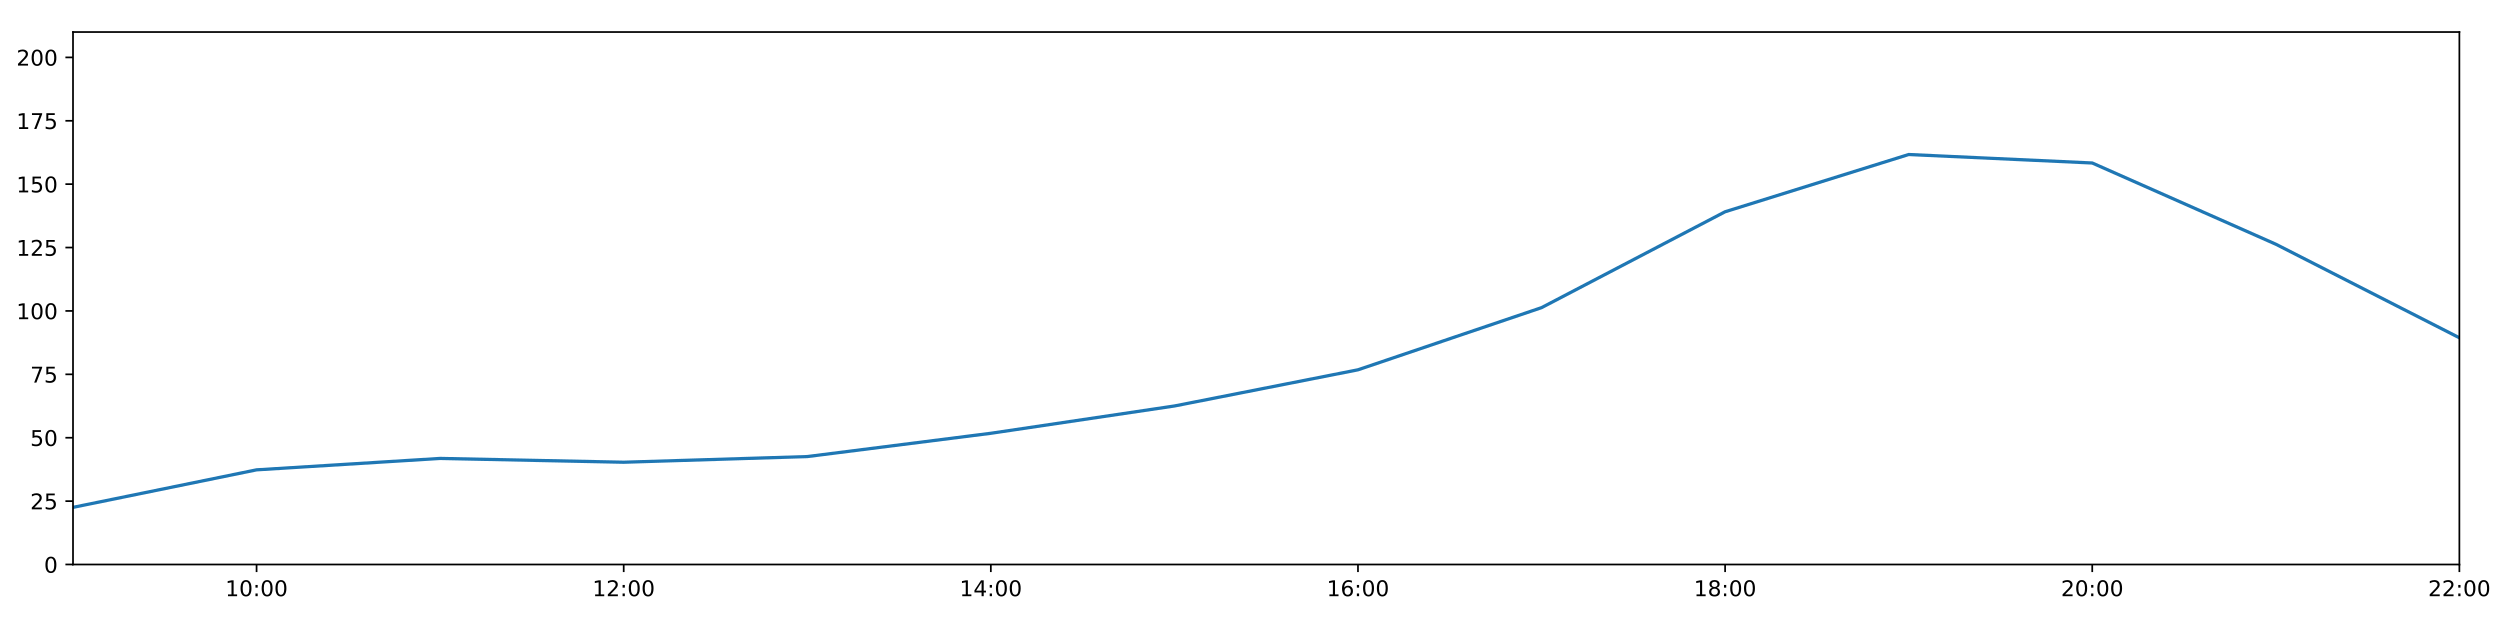
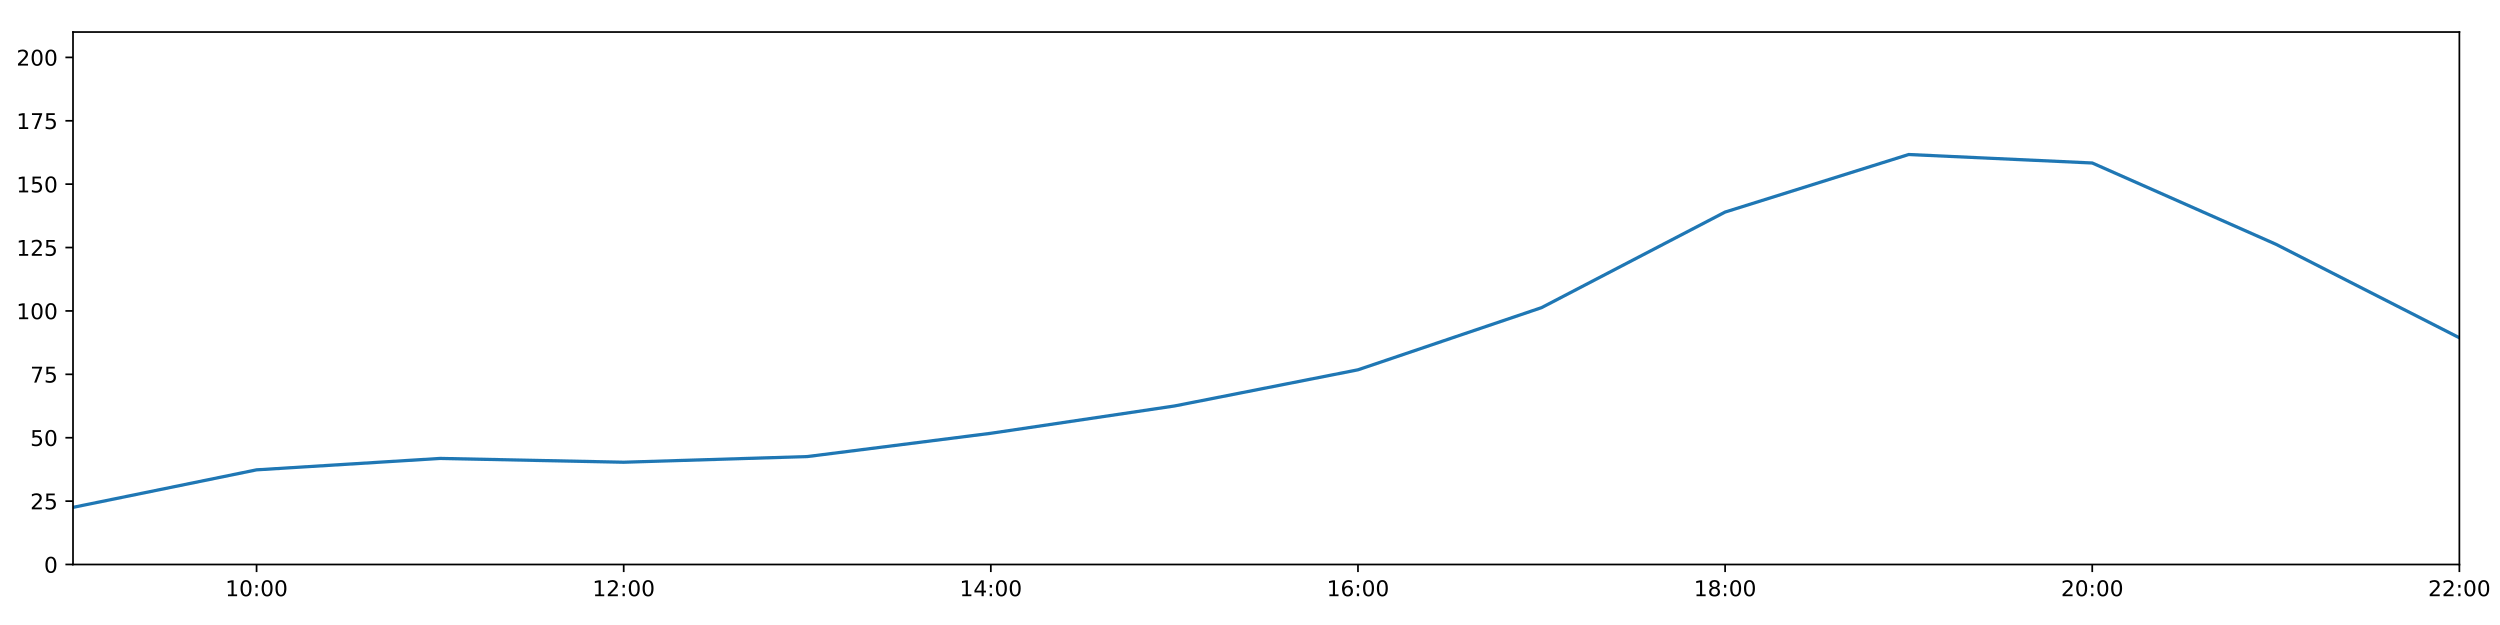
<svg xmlns="http://www.w3.org/2000/svg" xmlns:xlink="http://www.w3.org/1999/xlink" height="288pt" version="1.1" viewBox="0 0 1152 288" width="1152pt">
  <defs>
    <style type="text/css">
*{stroke-linecap:butt;stroke-linejoin:round;}
  </style>
  </defs>
  <g id="figure_1">
    <g id="patch_1">
      <path d="M 0 288  L 1152 288  L 1152 0  L 0 0  z " style="fill:#ffffff;" />
    </g>
    <g id="axes_1">
      <g id="patch_2">
        <path d="M 33.64 260.12  L 1133.28 260.12  L 1133.28 14.76  L 33.64 14.76  z " style="fill:#ffffff;" />
      </g>
      <g id="matplotlib.axis_1">
        <g id="xtick_1">
          <g id="line2d_1">
            <defs>
-               <path d="M 0 0  L 0 3.5  " id="m0bd17aaf35" style="stroke:#000000;stroke-width:0.8;" />
-             </defs>
-             <g>
-               <use style="stroke:#000000;stroke-width:0.8;" x="118.228" xlink:href="#m0bd17aaf35" y="260.12" />
+               <path d="M 0 0  L 0 3.5  " id="m268663a3ca" style="stroke:#000000;stroke-width:0.8;" />
+             </defs>
+             <g>
+               <use style="stroke:#000000;stroke-width:0.8;" x="118.228" xlink:href="#m268663a3ca" y="260.12" />
            </g>
          </g>
          <g id="text_1">
            <defs>
              <path d="M 12.406 8.297  L 28.516 8.297  L 28.516 63.922  L 10.984 60.406  L 10.984 69.391  L 28.422 72.906  L 38.281 72.906  L 38.281 8.297  L 54.391 8.297  L 54.391 0  L 12.406 0  z " id="DejaVuSans-49" />
              <path d="M 31.781 66.406  Q 24.172 66.406 20.328 58.906  Q 16.5 51.422 16.5 36.375  Q 16.5 21.391 20.328 13.891  Q 24.172 6.391 31.781 6.391  Q 39.453 6.391 43.281 13.891  Q 47.125 21.391 47.125 36.375  Q 47.125 51.422 43.281 58.906  Q 39.453 66.406 31.781 66.406  z M 31.781 74.219  Q 44.047 74.219 50.516 64.516  Q 56.984 54.828 56.984 36.375  Q 56.984 17.969 50.516 8.266  Q 44.047 -1.422 31.781 -1.422  Q 19.531 -1.422 13.062 8.266  Q 6.594 17.969 6.594 36.375  Q 6.594 54.828 13.062 64.516  Q 19.531 74.219 31.781 74.219  z " id="DejaVuSans-48" />
              <path d="M 11.719 12.406  L 22.016 12.406  L 22.016 0  L 11.719 0  z M 11.719 51.703  L 22.016 51.703  L 22.016 39.312  L 11.719 39.312  z " id="DejaVuSans-58" />
            </defs>
            <g transform="translate(103.8183 274.7184)scale(0.1 -0.1)">
              <use xlink:href="#DejaVuSans-49" />
              <use x="63.623" xlink:href="#DejaVuSans-48" />
              <use x="127.246" xlink:href="#DejaVuSans-58" />
              <use x="160.938" xlink:href="#DejaVuSans-48" />
              <use x="224.561" xlink:href="#DejaVuSans-48" />
            </g>
          </g>
        </g>
        <g id="xtick_2">
          <g id="line2d_2">
            <g>
-               <use style="stroke:#000000;stroke-width:0.8;" x="287.403" xlink:href="#m0bd17aaf35" y="260.12" />
+               <use style="stroke:#000000;stroke-width:0.8;" x="287.403" xlink:href="#m268663a3ca" y="260.12" />
            </g>
          </g>
          <g id="text_2">
            <defs>
              <path d="M 19.188 8.297  L 53.609 8.297  L 53.609 0  L 7.328 0  L 7.328 8.297  Q 12.938 14.109 22.625 23.891  Q 32.328 33.688 34.812 36.531  Q 39.547 41.844 41.422 45.531  Q 43.312 49.219 43.312 52.781  Q 43.312 58.594 39.234 62.25  Q 35.156 65.922 28.609 65.922  Q 23.969 65.922 18.812 64.312  Q 13.672 62.703 7.812 59.422  L 7.812 69.391  Q 13.766 71.781 18.938 73  Q 24.125 74.219 28.422 74.219  Q 39.75 74.219 46.484 68.547  Q 53.219 62.891 53.219 53.422  Q 53.219 48.922 51.531 44.891  Q 49.859 40.875 45.406 35.406  Q 44.188 33.984 37.641 27.219  Q 31.109 20.453 19.188 8.297  z " id="DejaVuSans-50" />
            </defs>
            <g transform="translate(272.9937 274.7184)scale(0.1 -0.1)">
              <use xlink:href="#DejaVuSans-49" />
              <use x="63.623" xlink:href="#DejaVuSans-50" />
              <use x="127.246" xlink:href="#DejaVuSans-58" />
              <use x="160.938" xlink:href="#DejaVuSans-48" />
              <use x="224.561" xlink:href="#DejaVuSans-48" />
            </g>
          </g>
        </g>
        <g id="xtick_3">
          <g id="line2d_3">
            <g>
-               <use style="stroke:#000000;stroke-width:0.8;" x="456.578" xlink:href="#m0bd17aaf35" y="260.12" />
+               <use style="stroke:#000000;stroke-width:0.8;" x="456.578" xlink:href="#m268663a3ca" y="260.12" />
            </g>
          </g>
          <g id="text_3">
            <defs>
              <path d="M 37.797 64.312  L 12.891 25.391  L 37.797 25.391  z M 35.203 72.906  L 47.609 72.906  L 47.609 25.391  L 58.016 25.391  L 58.016 17.188  L 47.609 17.188  L 47.609 0  L 37.797 0  L 37.797 17.188  L 4.891 17.188  L 4.891 26.703  z " id="DejaVuSans-52" />
            </defs>
            <g transform="translate(442.1691 274.7184)scale(0.1 -0.1)">
              <use xlink:href="#DejaVuSans-49" />
              <use x="63.623" xlink:href="#DejaVuSans-52" />
              <use x="127.246" xlink:href="#DejaVuSans-58" />
              <use x="160.938" xlink:href="#DejaVuSans-48" />
              <use x="224.561" xlink:href="#DejaVuSans-48" />
            </g>
          </g>
        </g>
        <g id="xtick_4">
          <g id="line2d_4">
            <g>
-               <use style="stroke:#000000;stroke-width:0.8;" x="625.754" xlink:href="#m0bd17aaf35" y="260.12" />
+               <use style="stroke:#000000;stroke-width:0.8;" x="625.754" xlink:href="#m268663a3ca" y="260.12" />
            </g>
          </g>
          <g id="text_4">
            <defs>
              <path d="M 33.016 40.375  Q 26.375 40.375 22.484 35.828  Q 18.609 31.297 18.609 23.391  Q 18.609 15.531 22.484 10.953  Q 26.375 6.391 33.016 6.391  Q 39.656 6.391 43.531 10.953  Q 47.406 15.531 47.406 23.391  Q 47.406 31.297 43.531 35.828  Q 39.656 40.375 33.016 40.375  z M 52.594 71.297  L 52.594 62.312  Q 48.875 64.062 45.094 64.984  Q 41.312 65.922 37.594 65.922  Q 27.828 65.922 22.672 59.328  Q 17.531 52.734 16.797 39.406  Q 19.672 43.656 24.016 45.922  Q 28.375 48.188 33.594 48.188  Q 44.578 48.188 50.953 41.516  Q 57.328 34.859 57.328 23.391  Q 57.328 12.156 50.688 5.359  Q 44.047 -1.422 33.016 -1.422  Q 20.359 -1.422 13.672 8.266  Q 6.984 17.969 6.984 36.375  Q 6.984 53.656 15.188 63.938  Q 23.391 74.219 37.203 74.219  Q 40.922 74.219 44.703 73.484  Q 48.484 72.75 52.594 71.297  z " id="DejaVuSans-54" />
            </defs>
            <g transform="translate(611.3445 274.7184)scale(0.1 -0.1)">
              <use xlink:href="#DejaVuSans-49" />
              <use x="63.623" xlink:href="#DejaVuSans-54" />
              <use x="127.246" xlink:href="#DejaVuSans-58" />
              <use x="160.938" xlink:href="#DejaVuSans-48" />
              <use x="224.561" xlink:href="#DejaVuSans-48" />
            </g>
          </g>
        </g>
        <g id="xtick_5">
          <g id="line2d_5">
            <g>
-               <use style="stroke:#000000;stroke-width:0.8;" x="794.929" xlink:href="#m0bd17aaf35" y="260.12" />
+               <use style="stroke:#000000;stroke-width:0.8;" x="794.929" xlink:href="#m268663a3ca" y="260.12" />
            </g>
          </g>
          <g id="text_5">
            <defs>
              <path d="M 31.781 34.625  Q 24.75 34.625 20.719 30.859  Q 16.703 27.094 16.703 20.516  Q 16.703 13.922 20.719 10.156  Q 24.75 6.391 31.781 6.391  Q 38.812 6.391 42.859 10.172  Q 46.922 13.969 46.922 20.516  Q 46.922 27.094 42.891 30.859  Q 38.875 34.625 31.781 34.625  z M 21.922 38.812  Q 15.578 40.375 12.031 44.719  Q 8.5 49.078 8.5 55.328  Q 8.5 64.062 14.719 69.141  Q 20.953 74.219 31.781 74.219  Q 42.672 74.219 48.875 69.141  Q 55.078 64.062 55.078 55.328  Q 55.078 49.078 51.531 44.719  Q 48 40.375 41.703 38.812  Q 48.828 37.156 52.797 32.312  Q 56.781 27.484 56.781 20.516  Q 56.781 9.906 50.312 4.234  Q 43.844 -1.422 31.781 -1.422  Q 19.734 -1.422 13.25 4.234  Q 6.781 9.906 6.781 20.516  Q 6.781 27.484 10.781 32.312  Q 14.797 37.156 21.922 38.812  z M 18.312 54.391  Q 18.312 48.734 21.844 45.562  Q 25.391 42.391 31.781 42.391  Q 38.141 42.391 41.719 45.562  Q 45.312 48.734 45.312 54.391  Q 45.312 60.062 41.719 63.234  Q 38.141 66.406 31.781 66.406  Q 25.391 66.406 21.844 63.234  Q 18.312 60.062 18.312 54.391  z " id="DejaVuSans-56" />
            </defs>
            <g transform="translate(780.5199 274.7184)scale(0.1 -0.1)">
              <use xlink:href="#DejaVuSans-49" />
              <use x="63.623" xlink:href="#DejaVuSans-56" />
              <use x="127.246" xlink:href="#DejaVuSans-58" />
              <use x="160.938" xlink:href="#DejaVuSans-48" />
              <use x="224.561" xlink:href="#DejaVuSans-48" />
            </g>
          </g>
        </g>
        <g id="xtick_6">
          <g id="line2d_6">
            <g>
-               <use style="stroke:#000000;stroke-width:0.8;" x="964.105" xlink:href="#m0bd17aaf35" y="260.12" />
+               <use style="stroke:#000000;stroke-width:0.8;" x="964.105" xlink:href="#m268663a3ca" y="260.12" />
            </g>
          </g>
          <g id="text_6">
            <g transform="translate(949.6952 274.7184)scale(0.1 -0.1)">
              <use xlink:href="#DejaVuSans-50" />
              <use x="63.623" xlink:href="#DejaVuSans-48" />
              <use x="127.246" xlink:href="#DejaVuSans-58" />
              <use x="160.938" xlink:href="#DejaVuSans-48" />
              <use x="224.561" xlink:href="#DejaVuSans-48" />
            </g>
          </g>
        </g>
        <g id="xtick_7">
          <g id="line2d_7">
            <g>
-               <use style="stroke:#000000;stroke-width:0.8;" x="1133.28" xlink:href="#m0bd17aaf35" y="260.12" />
+               <use style="stroke:#000000;stroke-width:0.8;" x="1133.28" xlink:href="#m268663a3ca" y="260.12" />
            </g>
          </g>
          <g id="text_7">
            <g transform="translate(1118.871 274.7184)scale(0.1 -0.1)">
              <use xlink:href="#DejaVuSans-50" />
              <use x="63.623" xlink:href="#DejaVuSans-50" />
              <use x="127.246" xlink:href="#DejaVuSans-58" />
              <use x="160.938" xlink:href="#DejaVuSans-48" />
              <use x="224.561" xlink:href="#DejaVuSans-48" />
            </g>
          </g>
        </g>
      </g>
      <g id="matplotlib.axis_2">
        <g id="ytick_1">
          <g id="line2d_8">
            <defs>
-               <path d="M 0 0  L -3.5 0  " id="m57210e4b68" style="stroke:#000000;stroke-width:0.8;" />
-             </defs>
-             <g>
-               <use style="stroke:#000000;stroke-width:0.8;" x="33.64" xlink:href="#m57210e4b68" y="260.12" />
+               <path d="M 0 0  L -3.5 0  " id="m7b2b1303bf" style="stroke:#000000;stroke-width:0.8;" />
+             </defs>
+             <g>
+               <use style="stroke:#000000;stroke-width:0.8;" x="33.64" xlink:href="#m7b2b1303bf" y="260.12" />
            </g>
          </g>
          <g id="text_8">
            <g transform="translate(20.2775 263.9192)scale(0.1 -0.1)">
              <use xlink:href="#DejaVuSans-48" />
            </g>
          </g>
        </g>
        <g id="ytick_2">
          <g id="line2d_9">
            <g>
-               <use style="stroke:#000000;stroke-width:0.8;" x="33.64" xlink:href="#m57210e4b68" y="230.91" />
+               <use style="stroke:#000000;stroke-width:0.8;" x="33.64" xlink:href="#m7b2b1303bf" y="230.91" />
            </g>
          </g>
          <g id="text_9">
            <defs>
              <path d="M 10.797 72.906  L 49.516 72.906  L 49.516 64.594  L 19.828 64.594  L 19.828 46.734  Q 21.969 47.469 24.109 47.828  Q 26.266 48.188 28.422 48.188  Q 40.625 48.188 47.75 41.5  Q 54.891 34.812 54.891 23.391  Q 54.891 11.625 47.562 5.094  Q 40.234 -1.422 26.906 -1.422  Q 22.312 -1.422 17.547 -0.641  Q 12.797 0.141 7.719 1.703  L 7.719 11.625  Q 12.109 9.234 16.797 8.062  Q 21.484 6.891 26.703 6.891  Q 35.156 6.891 40.078 11.328  Q 45.016 15.766 45.016 23.391  Q 45.016 31 40.078 35.438  Q 35.156 39.891 26.703 39.891  Q 22.75 39.891 18.812 39.016  Q 14.891 38.141 10.797 36.281  z " id="DejaVuSans-53" />
            </defs>
            <g transform="translate(13.915 234.7097)scale(0.1 -0.1)">
              <use xlink:href="#DejaVuSans-50" />
              <use x="63.623" xlink:href="#DejaVuSans-53" />
            </g>
          </g>
        </g>
        <g id="ytick_3">
          <g id="line2d_10">
            <g>
-               <use style="stroke:#000000;stroke-width:0.8;" x="33.64" xlink:href="#m57210e4b68" y="201.701" />
+               <use style="stroke:#000000;stroke-width:0.8;" x="33.64" xlink:href="#m7b2b1303bf" y="201.701" />
            </g>
          </g>
          <g id="text_10">
            <g transform="translate(13.915 205.5002)scale(0.1 -0.1)">
              <use xlink:href="#DejaVuSans-53" />
              <use x="63.623" xlink:href="#DejaVuSans-48" />
            </g>
          </g>
        </g>
        <g id="ytick_4">
          <g id="line2d_11">
            <g>
-               <use style="stroke:#000000;stroke-width:0.8;" x="33.64" xlink:href="#m57210e4b68" y="172.491" />
+               <use style="stroke:#000000;stroke-width:0.8;" x="33.64" xlink:href="#m7b2b1303bf" y="172.491" />
            </g>
          </g>
          <g id="text_11">
            <defs>
              <path d="M 8.203 72.906  L 55.078 72.906  L 55.078 68.703  L 28.609 0  L 18.312 0  L 43.219 64.594  L 8.203 64.594  z " id="DejaVuSans-55" />
            </defs>
            <g transform="translate(13.915 176.2906)scale(0.1 -0.1)">
              <use xlink:href="#DejaVuSans-55" />
              <use x="63.623" xlink:href="#DejaVuSans-53" />
            </g>
          </g>
        </g>
        <g id="ytick_5">
          <g id="line2d_12">
            <g>
-               <use style="stroke:#000000;stroke-width:0.8;" x="33.64" xlink:href="#m57210e4b68" y="143.282" />
+               <use style="stroke:#000000;stroke-width:0.8;" x="33.64" xlink:href="#m7b2b1303bf" y="143.282" />
            </g>
          </g>
          <g id="text_12">
            <g transform="translate(7.5525 147.0811)scale(0.1 -0.1)">
              <use xlink:href="#DejaVuSans-49" />
              <use x="63.623" xlink:href="#DejaVuSans-48" />
              <use x="127.246" xlink:href="#DejaVuSans-48" />
            </g>
          </g>
        </g>
        <g id="ytick_6">
          <g id="line2d_13">
            <g>
-               <use style="stroke:#000000;stroke-width:0.8;" x="33.64" xlink:href="#m57210e4b68" y="114.072" />
+               <use style="stroke:#000000;stroke-width:0.8;" x="33.64" xlink:href="#m7b2b1303bf" y="114.072" />
            </g>
          </g>
          <g id="text_13">
            <g transform="translate(7.5525 117.8716)scale(0.1 -0.1)">
              <use xlink:href="#DejaVuSans-49" />
              <use x="63.623" xlink:href="#DejaVuSans-50" />
              <use x="127.246" xlink:href="#DejaVuSans-53" />
            </g>
          </g>
        </g>
        <g id="ytick_7">
          <g id="line2d_14">
            <g>
-               <use style="stroke:#000000;stroke-width:0.8;" x="33.64" xlink:href="#m57210e4b68" y="84.863" />
+               <use style="stroke:#000000;stroke-width:0.8;" x="33.64" xlink:href="#m7b2b1303bf" y="84.863" />
            </g>
          </g>
          <g id="text_14">
            <g transform="translate(7.5525 88.66208)scale(0.1 -0.1)">
              <use xlink:href="#DejaVuSans-49" />
              <use x="63.623" xlink:href="#DejaVuSans-53" />
              <use x="127.246" xlink:href="#DejaVuSans-48" />
            </g>
          </g>
        </g>
        <g id="ytick_8">
          <g id="line2d_15">
            <g>
-               <use style="stroke:#000000;stroke-width:0.8;" x="33.64" xlink:href="#m57210e4b68" y="55.653" />
+               <use style="stroke:#000000;stroke-width:0.8;" x="33.64" xlink:href="#m7b2b1303bf" y="55.653" />
            </g>
          </g>
          <g id="text_15">
            <g transform="translate(7.5525 59.45255)scale(0.1 -0.1)">
              <use xlink:href="#DejaVuSans-49" />
              <use x="63.623" xlink:href="#DejaVuSans-55" />
              <use x="127.246" xlink:href="#DejaVuSans-53" />
            </g>
          </g>
        </g>
        <g id="ytick_9">
          <g id="line2d_16">
            <g>
-               <use style="stroke:#000000;stroke-width:0.8;" x="33.64" xlink:href="#m57210e4b68" y="26.444" />
+               <use style="stroke:#000000;stroke-width:0.8;" x="33.64" xlink:href="#m7b2b1303bf" y="26.444" />
            </g>
          </g>
          <g id="text_16">
            <g transform="translate(7.5525 30.24303)scale(0.1 -0.1)">
              <use xlink:href="#DejaVuSans-50" />
              <use x="63.623" xlink:href="#DejaVuSans-48" />
              <use x="127.246" xlink:href="#DejaVuSans-48" />
            </g>
          </g>
        </g>
      </g>
      <g id="line2d_17">
-         <path clip-path="url(#p9f8b8325a0)" d="M 33.64 233.792  L 118.228 216.5  L 202.815 211.243  L 287.403 212.995  L 371.991 210.386  L 456.578 199.656  L 541.166 187.076  L 625.754 170.405  L 710.342 141.763  L 794.929 97.58  L 879.517 71.198  L 964.105 75.109  L 1048.692 112.532  L 1133.28 155.647  " style="fill:none;stroke:#1f77b4;stroke-linecap:square;stroke-width:1.5;" />
+         <path clip-path="url(#pd2740cad69)" d="M 33.64 233.792  L 118.228 216.5  L 202.815 211.243  L 287.403 212.995  L 371.991 210.386  L 456.578 199.656  L 541.166 187.076  L 625.754 170.405  L 710.342 141.763  L 794.929 97.715  L 879.517 71.198  L 964.105 75.109  L 1048.692 112.532  L 1133.28 155.647  " style="fill:none;stroke:#1f77b4;stroke-linecap:square;stroke-width:1.5;" />
      </g>
      <g id="patch_3">
        <path d="M 33.64 260.12  L 33.64 14.76  " style="fill:none;stroke:#000000;stroke-linecap:square;stroke-linejoin:miter;stroke-width:0.8;" />
      </g>
      <g id="patch_4">
        <path d="M 1133.28 260.12  L 1133.28 14.76  " style="fill:none;stroke:#000000;stroke-linecap:square;stroke-linejoin:miter;stroke-width:0.8;" />
      </g>
      <g id="patch_5">
        <path d="M 33.64 260.12  L 1133.28 260.12  " style="fill:none;stroke:#000000;stroke-linecap:square;stroke-linejoin:miter;stroke-width:0.8;" />
      </g>
      <g id="patch_6">
        <path d="M 33.64 14.76  L 1133.28 14.76  " style="fill:none;stroke:#000000;stroke-linecap:square;stroke-linejoin:miter;stroke-width:0.8;" />
      </g>
    </g>
  </g>
  <defs>
-     <clipPath id="p9f8b8325a0">
+     <clipPath id="pd2740cad69">
      <rect height="245.36" width="1099.64" x="33.64" y="14.76" />
    </clipPath>
  </defs>
</svg>
